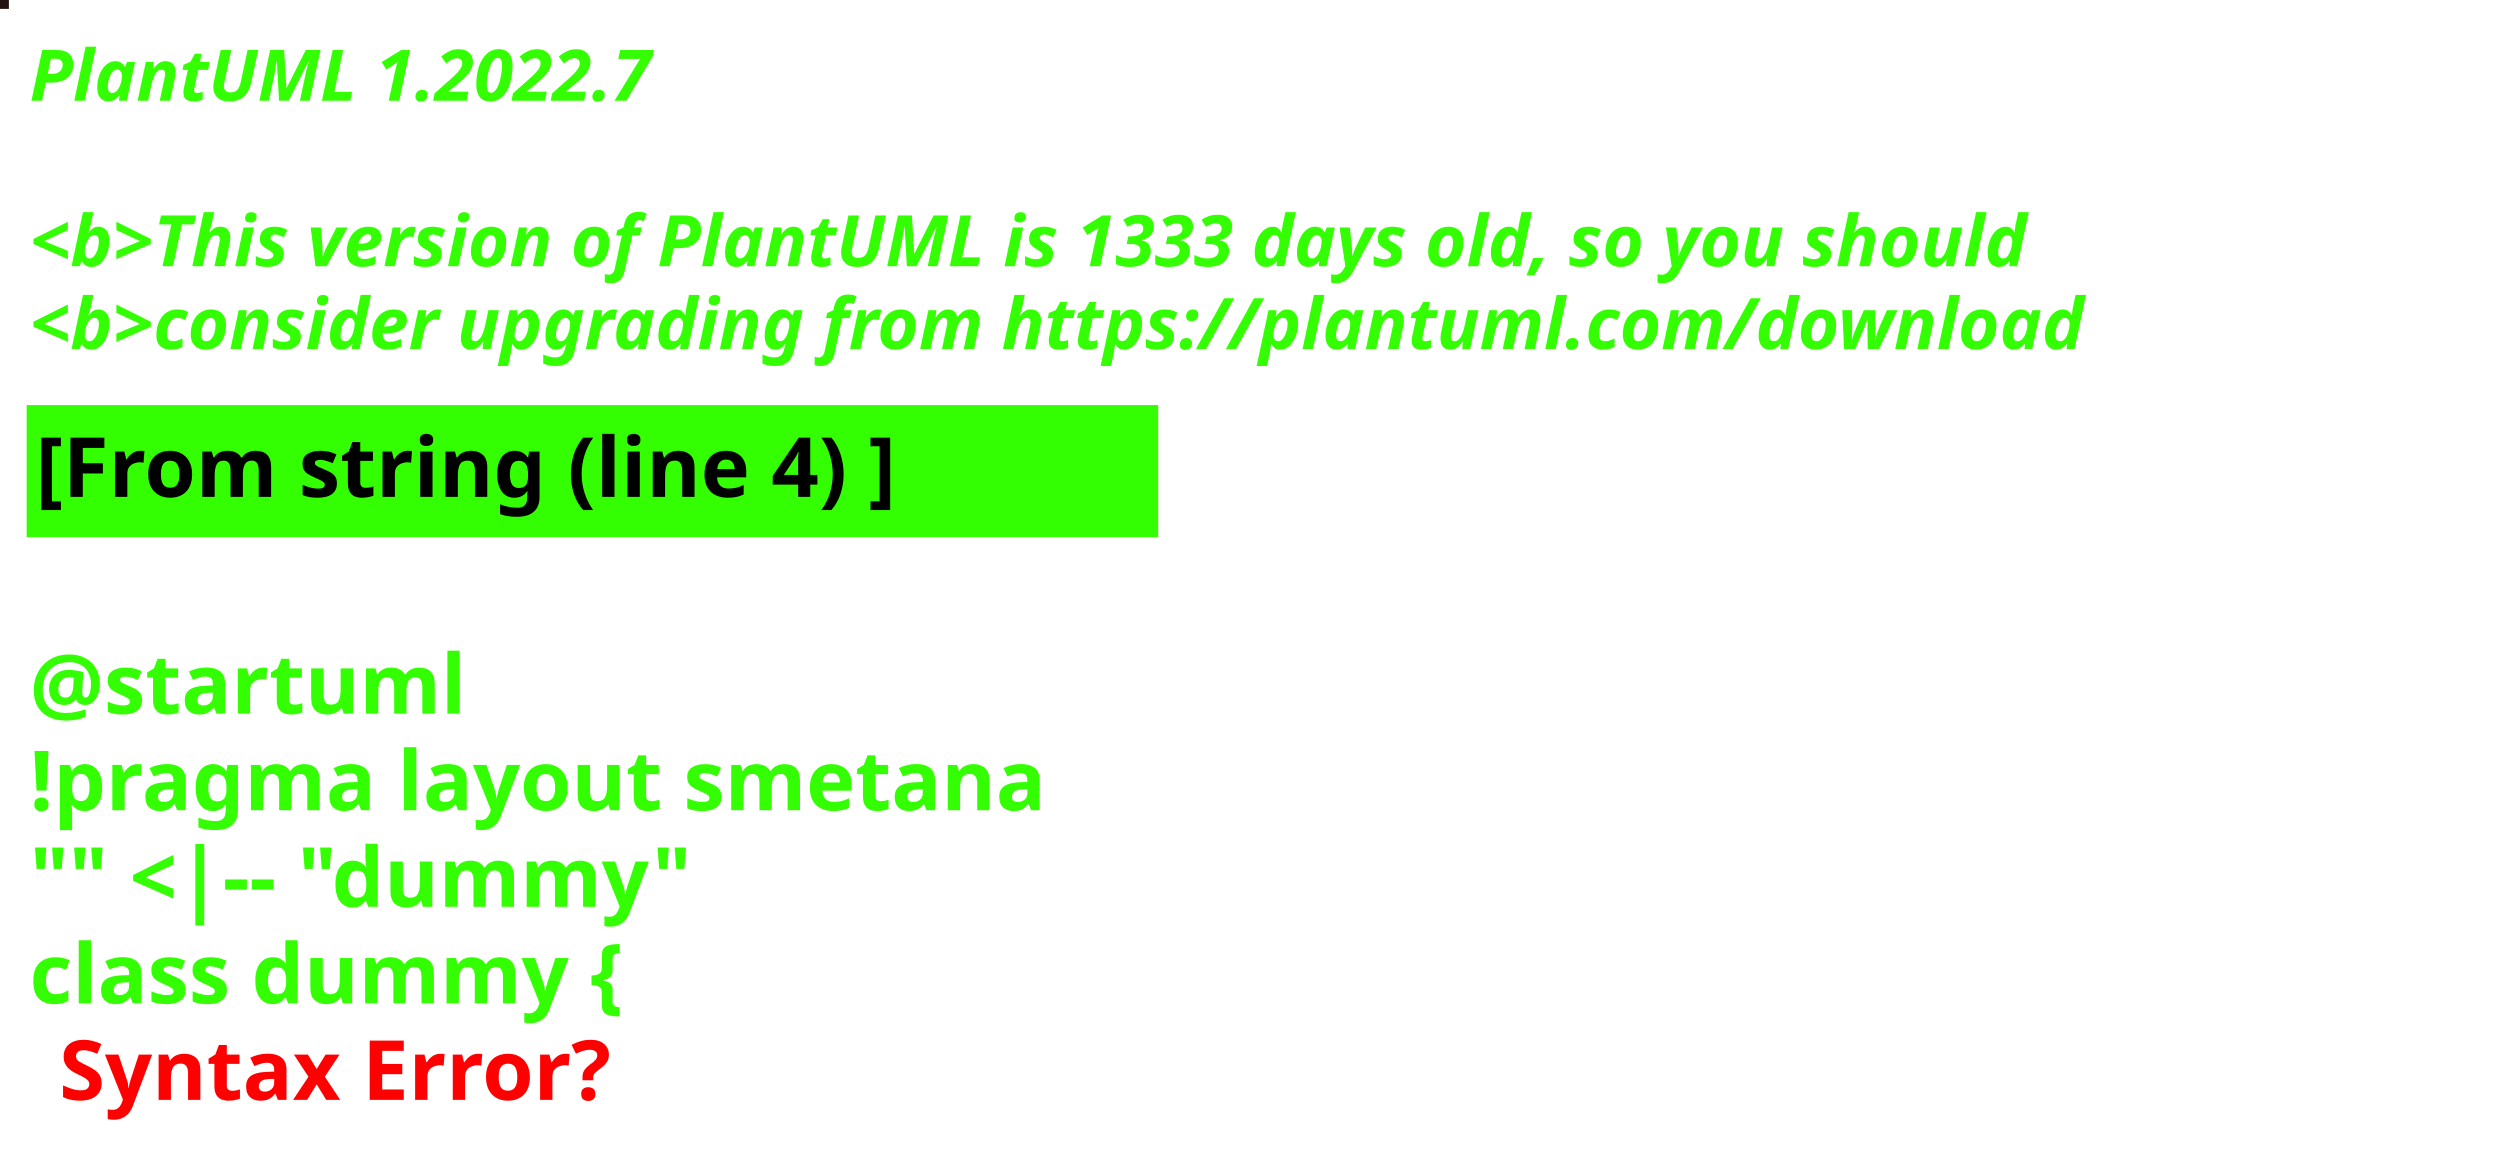
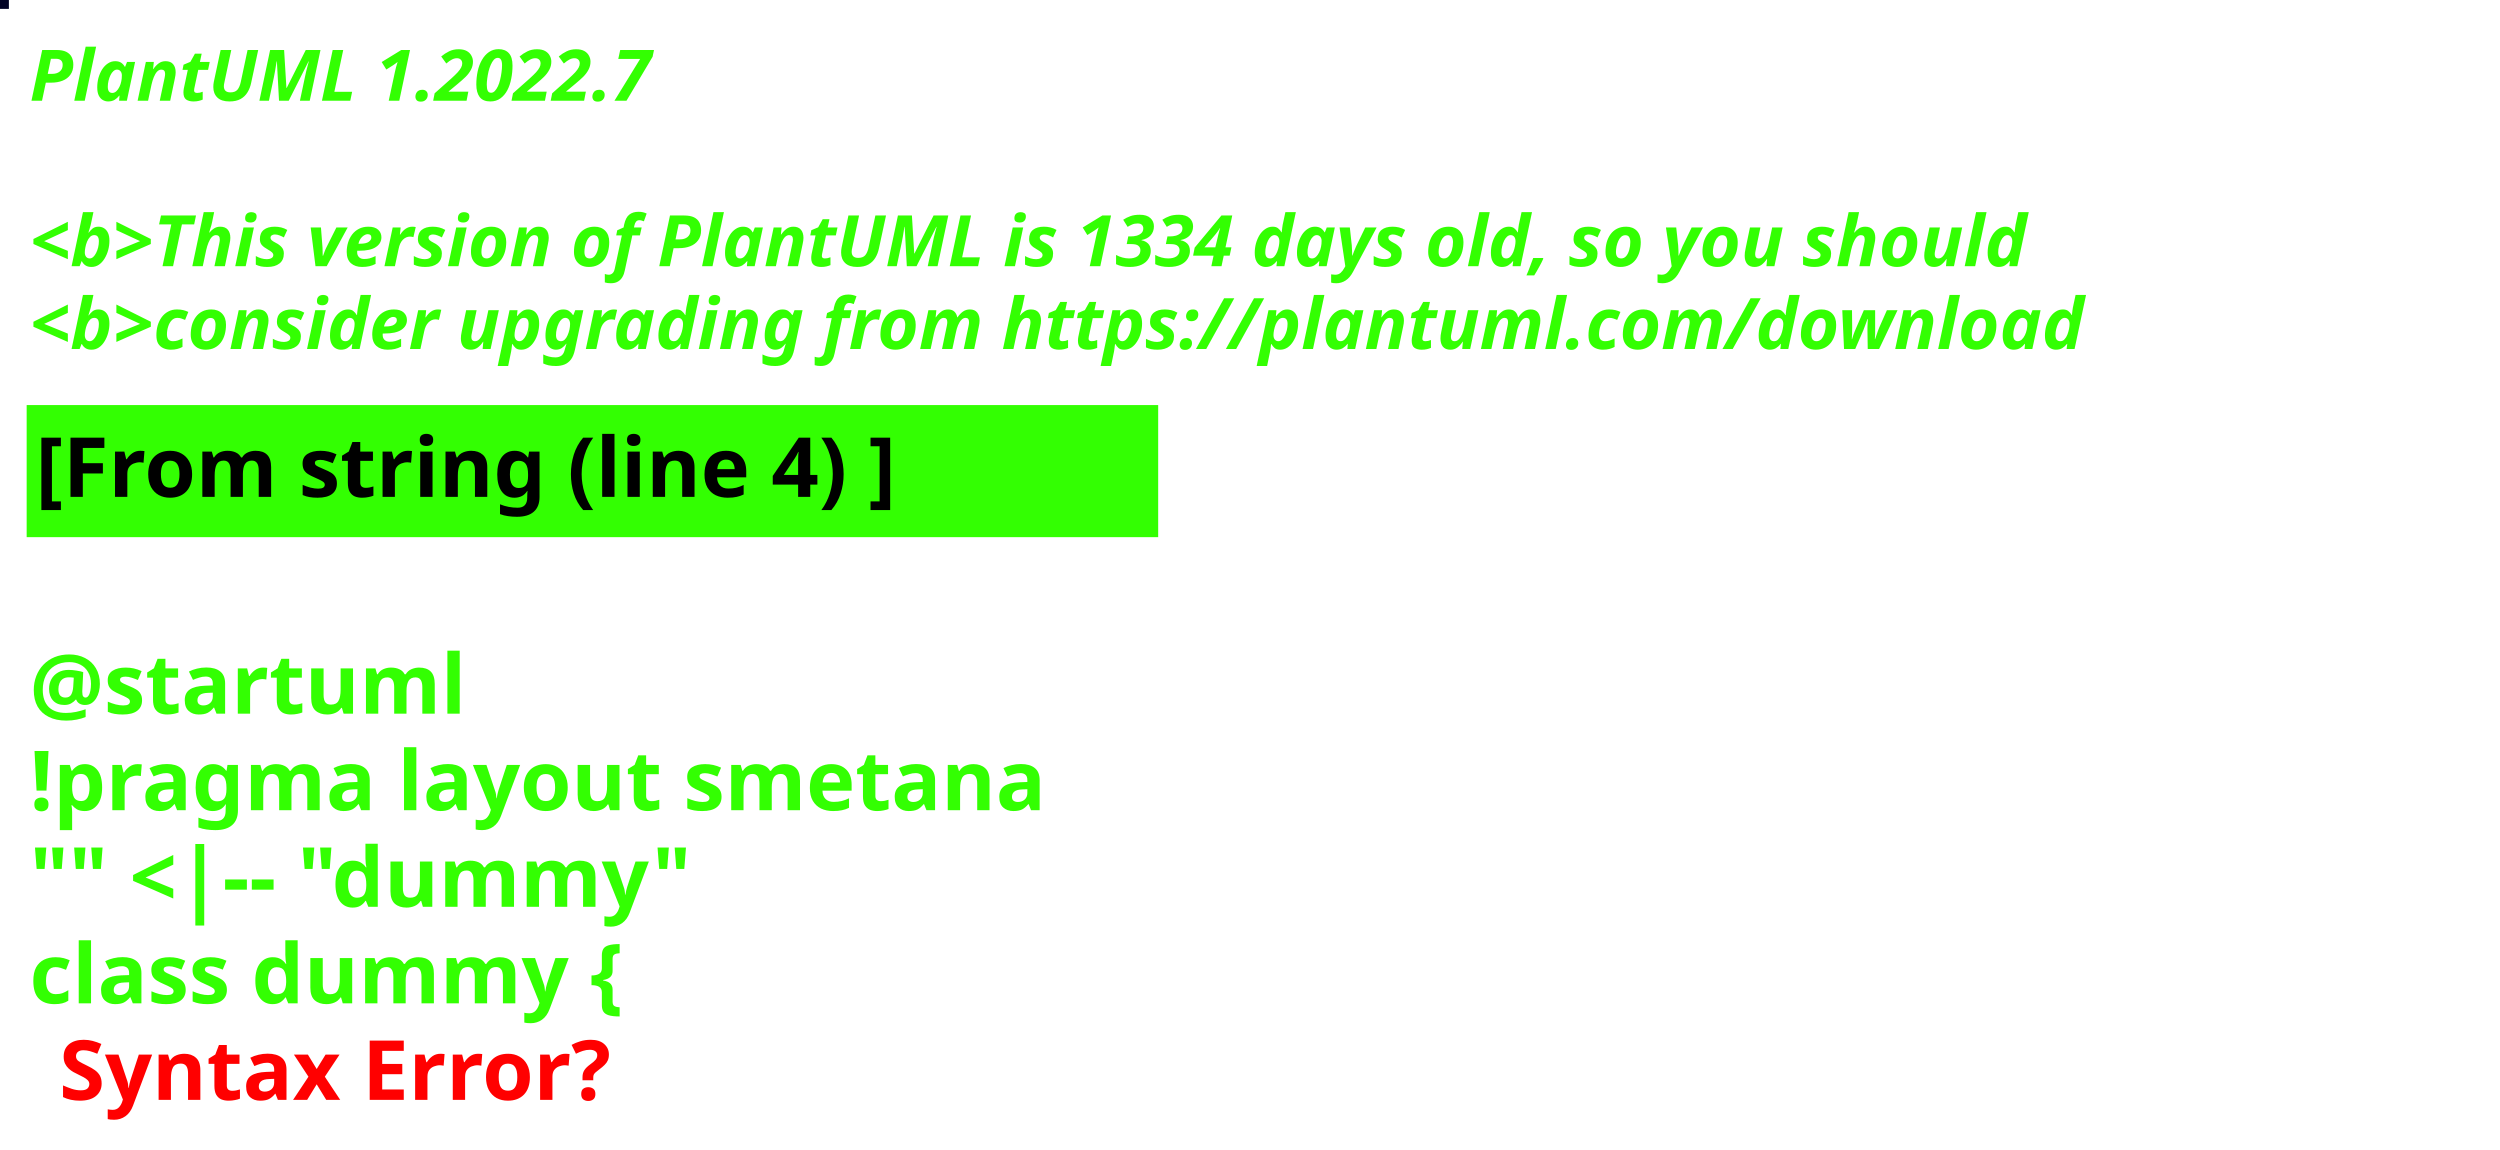
<svg xmlns="http://www.w3.org/2000/svg" contentStyleType="text/css" height="194px" preserveAspectRatio="none" style="width:422px;height:194px;background:#000000;" version="1.1" viewBox="0 0 422 194" width="422px" zoomAndPan="magnify">
  <defs />
  <g>
-     <rect fill="#221411" height="1" style="stroke:#221411;stroke-width:1.0;" width="1" x="0" y="0" />
+     <rect fill="#010325" height="1" style="stroke:#010325;stroke-width:1.0;" width="1" x="0" y="0" />
    <text fill="#33FF02" font-family="sans-serif" font-size="12" font-style="italic" font-weight="bold" lengthAdjust="spacing" textLength="127" x="5" y="17">PlantUML 1.2022.7</text>
    <text fill="#33FF02" font-family="sans-serif" font-size="12" font-style="italic" font-weight="bold" lengthAdjust="spacing" textLength="4" x="5" y="30.969"> </text>
-     <text fill="#33FF02" font-family="sans-serif" font-size="12" font-style="italic" font-weight="bold" lengthAdjust="spacing" textLength="407" x="5" y="44.938">&lt;b&gt;This version of PlantUML is 1333 days old, so you should</text>
+     <text fill="#33FF02" font-family="sans-serif" font-size="12" font-style="italic" font-weight="bold" lengthAdjust="spacing" textLength="407" x="5" y="44.938">&lt;b&gt;This version of PlantUML is 1334 days old, so you should</text>
    <text fill="#33FF02" font-family="sans-serif" font-size="12" font-style="italic" font-weight="bold" lengthAdjust="spacing" textLength="408" x="5" y="58.906">&lt;b&gt;consider upgrading from https://plantuml.com/download</text>
    <rect fill="#33FF02" height="21.297" style="stroke:#33FF02;stroke-width:1.0;" width="190" x="5" y="68.875" />
    <text fill="#000000" font-family="sans-serif" font-size="14" font-weight="bold" lengthAdjust="spacing" textLength="168" x="6" y="83.875">[From string (line 4) ]</text>
    <text fill="#33FF02" font-family="sans-serif" font-size="14" font-weight="bold" lengthAdjust="spacing" textLength="5" x="5" y="104.172"> </text>
    <text fill="#33FF02" font-family="sans-serif" font-size="14" font-weight="bold" lengthAdjust="spacing" textLength="79" x="5" y="120.469">@startuml</text>
    <text fill="#33FF02" font-family="sans-serif" font-size="14" font-weight="bold" lengthAdjust="spacing" textLength="190" x="5" y="136.766">!pragma layout smetana</text>
    <text fill="#33FF02" font-family="sans-serif" font-size="14" font-weight="bold" lengthAdjust="spacing" textLength="124" x="5" y="153.062">"" &lt;|-- "dummy"</text>
    <text fill="#33FF02" font-family="sans-serif" font-size="14" font-weight="bold" lengthAdjust="spacing" text-decoration="wavy underline" textLength="117" x="5" y="169.359">class dummy {</text>
    <text fill="#FF0000" font-family="sans-serif" font-size="14" font-weight="bold" lengthAdjust="spacing" textLength="106" x="10" y="185.656">Syntax Error?</text>
  </g>
</svg>
